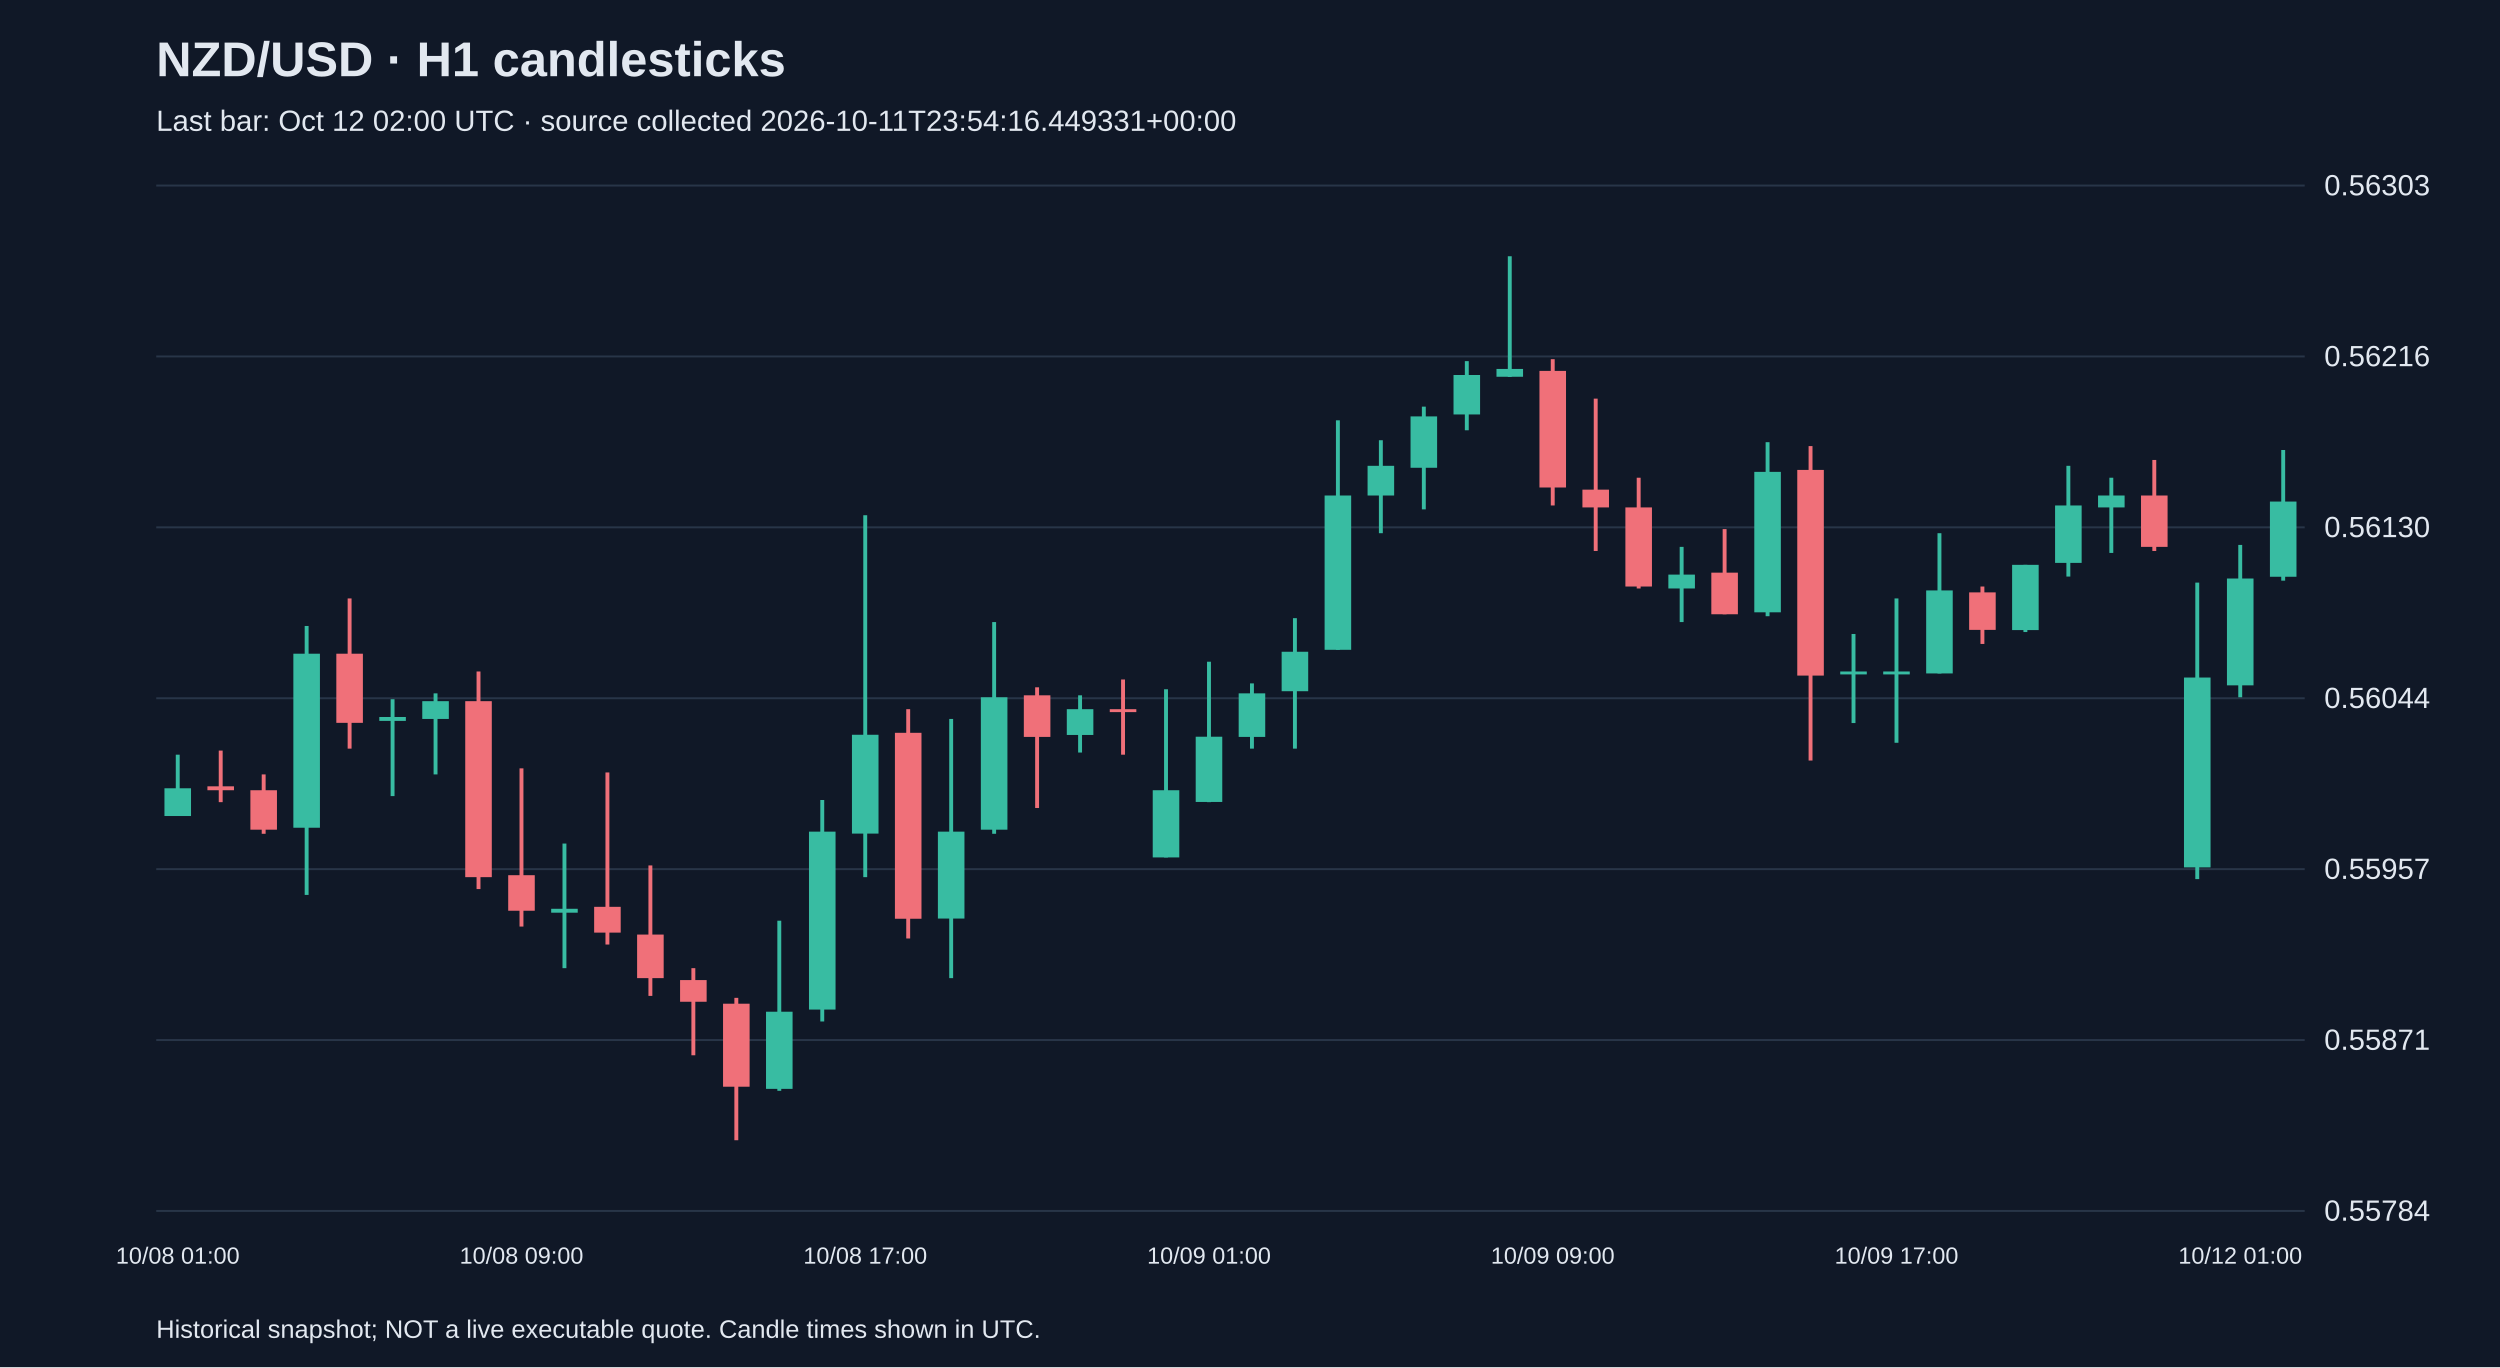
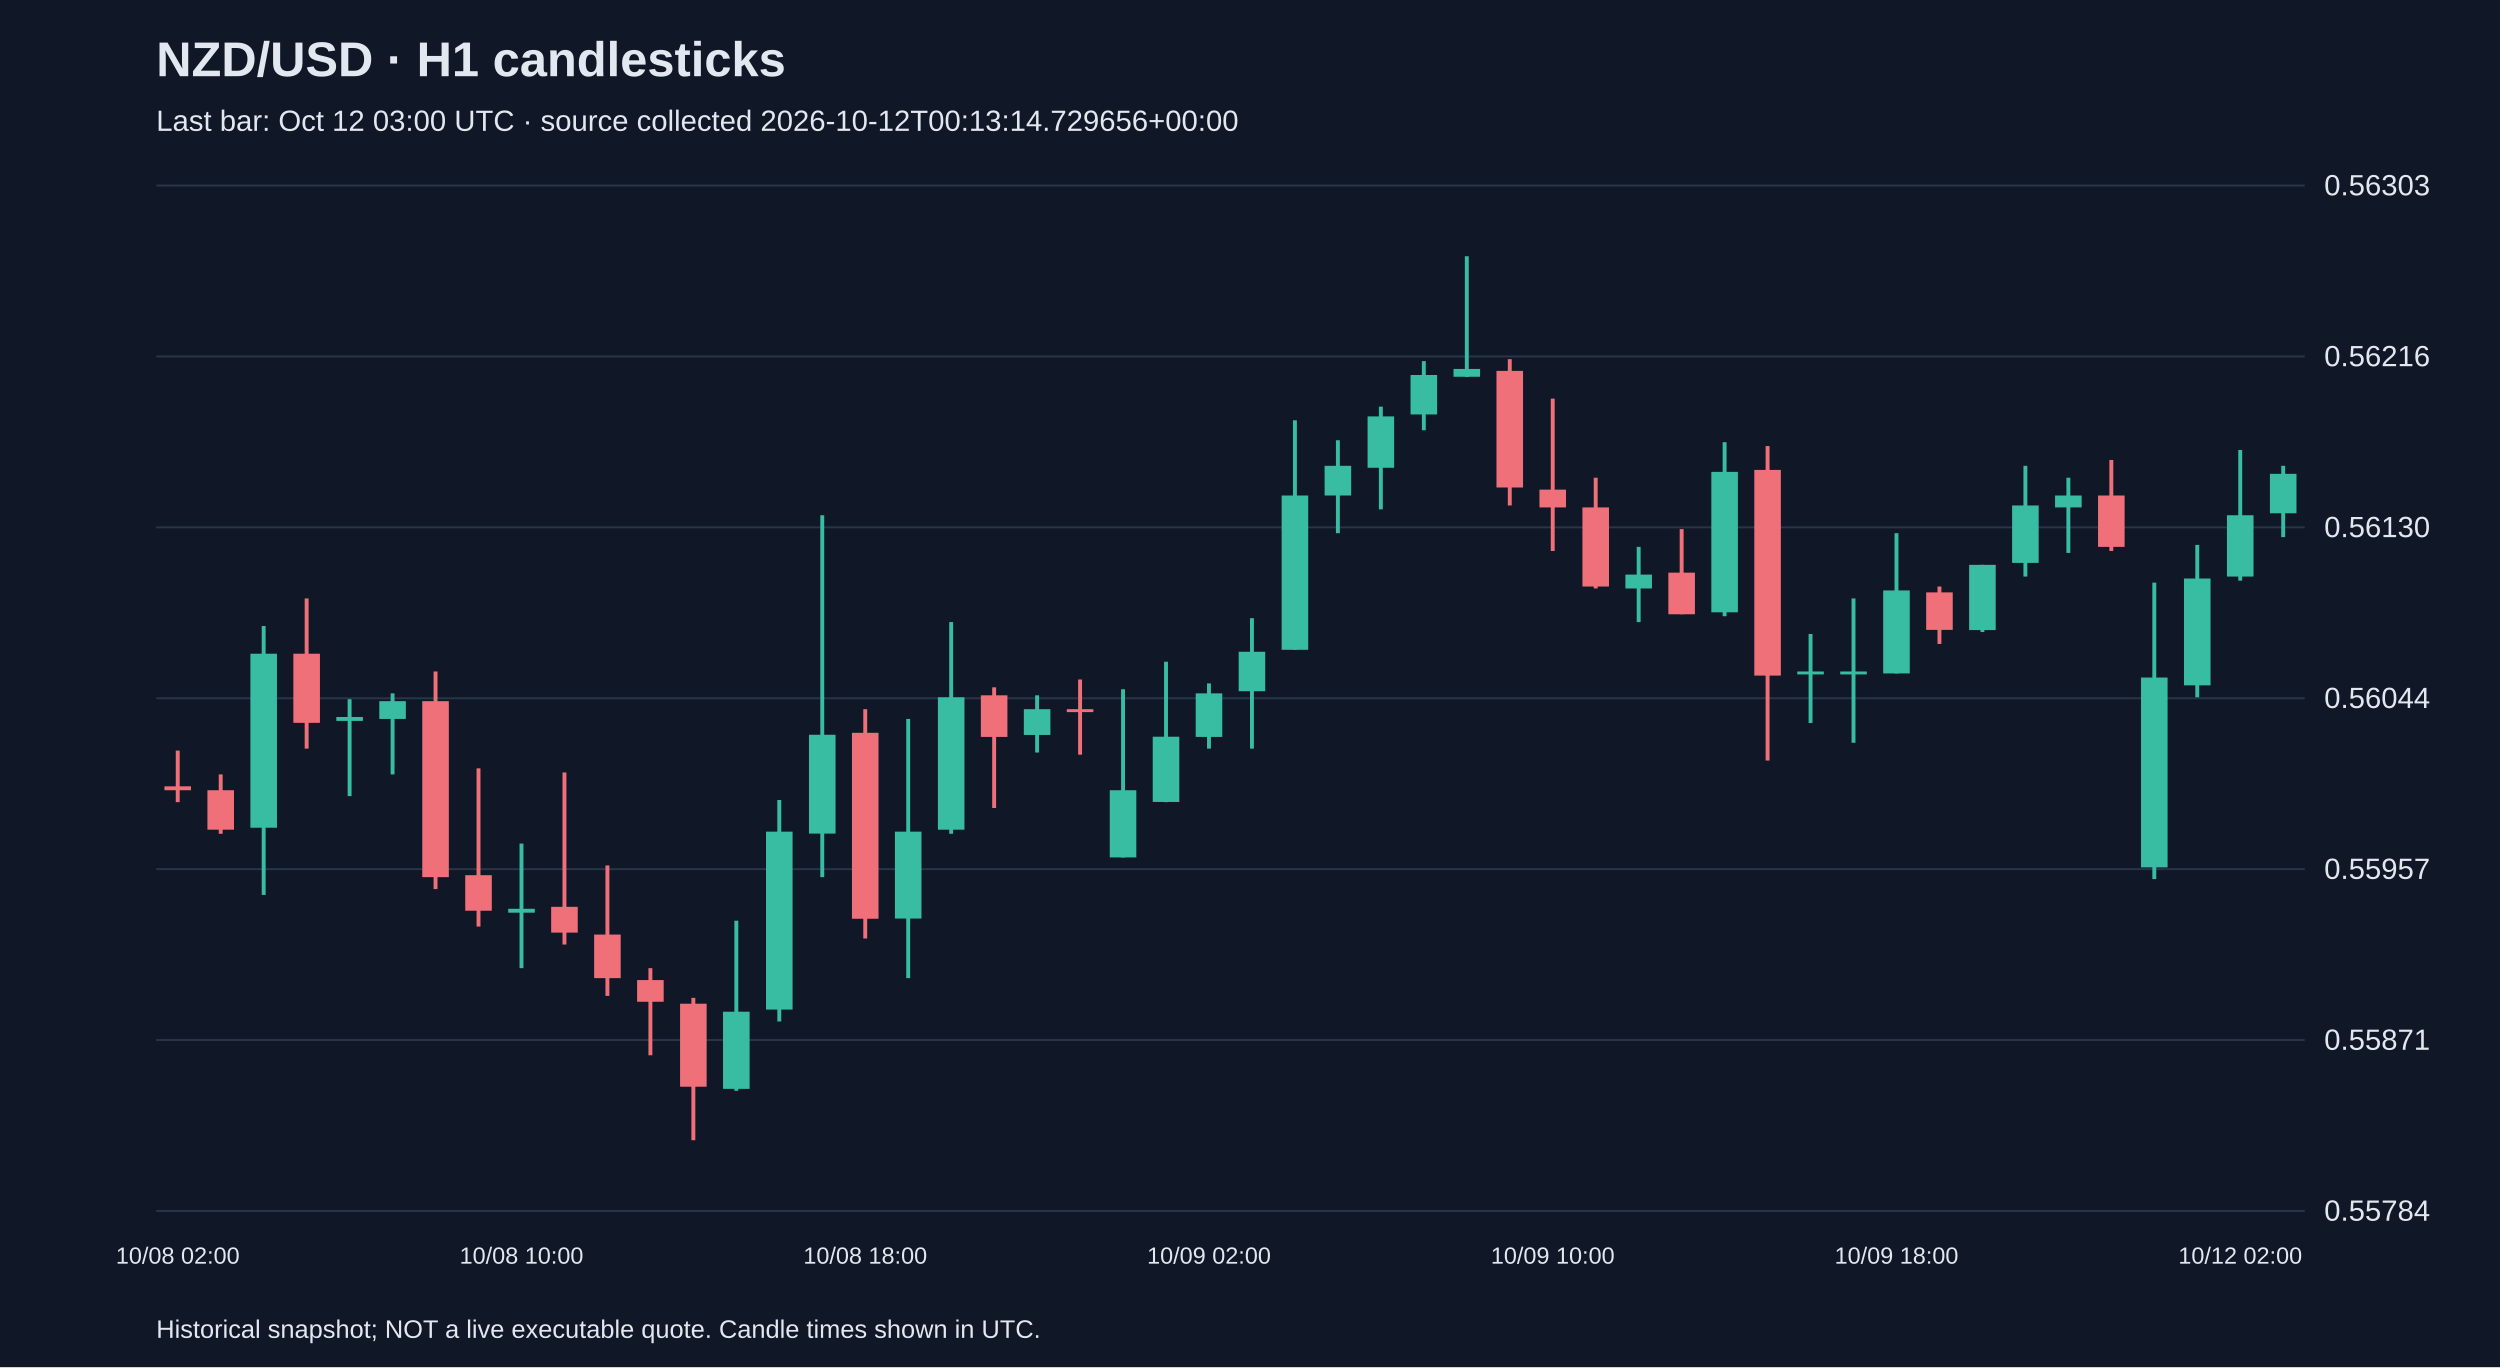
<svg xmlns="http://www.w3.org/2000/svg" viewBox="0 0 1280 700">
  <rect width="100%" height="100%" fill="#101827" />
  <style>text{font-family:Arial,sans-serif;fill:#e2e8f0}</style>
  <text x="80" y="39" font-size="25" font-weight="bold">NZD/USD · H1 candlesticks</text>
-   <text x="80" y="67" font-size="15" fill="#a6b1c5">Last bar: Oct 12 02:00 UTC · source collected 2026-10-11T23:54:16.449331+00:00</text>
+   <text x="80" y="67" font-size="15" fill="#a6b1c5">Last bar: Oct 12 03:00 UTC · source collected 2026-10-12T00:13:14.729656+00:00</text>
  <line x1="80" y1="620.0" x2="1180" y2="620.0" stroke="#283548" />
  <text x="1190" y="625.0" font-size="15">0.55784</text>
  <line x1="80" y1="532.5" x2="1180" y2="532.5" stroke="#283548" />
  <text x="1190" y="537.5" font-size="15">0.55871</text>
  <line x1="80" y1="445.0" x2="1180" y2="445.0" stroke="#283548" />
  <text x="1190" y="450.0" font-size="15">0.55957</text>
  <line x1="80" y1="357.5" x2="1180" y2="357.5" stroke="#283548" />
  <text x="1190" y="362.5" font-size="15">0.56044</text>
  <line x1="80" y1="270.0" x2="1180" y2="270.0" stroke="#283548" />
  <text x="1190" y="275.0" font-size="15">0.56130</text>
  <line x1="80" y1="182.5" x2="1180" y2="182.5" stroke="#283548" />
  <text x="1190" y="187.5" font-size="15">0.56216</text>
  <line x1="80" y1="95.0" x2="1180" y2="95.0" stroke="#283548" />
  <text x="1190" y="100.0" font-size="15">0.56303</text>
-   <line x1="91.0" y1="386.4" x2="91.0" y2="417.7" stroke="#38bca2" stroke-width="2" />
-   <rect x="84.2" y="403.6" width="13.6" height="14.2" fill="#38bca2" />
-   <text x="91.0" y="647" text-anchor="middle" font-size="12">10/08 01:00</text>
-   <line x1="113.0" y1="384.3" x2="113.0" y2="410.7" stroke="#f07079" stroke-width="2" />
-   <rect x="106.2" y="402.6" width="13.6" height="2.0" fill="#f07079" />
-   <line x1="135.0" y1="396.5" x2="135.0" y2="426.9" stroke="#f07079" stroke-width="2" />
-   <rect x="128.2" y="404.6" width="13.6" height="20.2" fill="#f07079" />
-   <line x1="157.0" y1="320.5" x2="157.0" y2="458.2" stroke="#38bca2" stroke-width="2" />
-   <rect x="150.2" y="334.7" width="13.6" height="89.1" fill="#38bca2" />
-   <line x1="179.0" y1="306.4" x2="179.0" y2="383.3" stroke="#f07079" stroke-width="2" />
-   <rect x="172.2" y="334.7" width="13.6" height="35.4" fill="#f07079" />
-   <line x1="201.0" y1="358.0" x2="201.0" y2="407.6" stroke="#38bca2" stroke-width="2" />
-   <rect x="194.2" y="367.1" width="13.6" height="2.0" fill="#38bca2" />
-   <line x1="223.0" y1="355.0" x2="223.0" y2="396.5" stroke="#38bca2" stroke-width="2" />
-   <rect x="216.2" y="359.0" width="13.6" height="9.1" fill="#38bca2" />
-   <line x1="245.0" y1="343.8" x2="245.0" y2="455.2" stroke="#f07079" stroke-width="2" />
-   <rect x="238.2" y="359.0" width="13.6" height="90.1" fill="#f07079" />
-   <line x1="267.0" y1="393.4" x2="267.0" y2="474.4" stroke="#f07079" stroke-width="2" />
-   <rect x="260.2" y="448.1" width="13.6" height="18.2" fill="#f07079" />
-   <text x="267.0" y="647" text-anchor="middle" font-size="12">10/08 09:00</text>
-   <line x1="289.0" y1="431.9" x2="289.0" y2="495.7" stroke="#38bca2" stroke-width="2" />
-   <rect x="282.2" y="465.3" width="13.6" height="2.0" fill="#38bca2" />
-   <line x1="311.0" y1="395.5" x2="311.0" y2="483.6" stroke="#f07079" stroke-width="2" />
-   <rect x="304.2" y="464.3" width="13.6" height="13.2" fill="#f07079" />
-   <line x1="333.0" y1="443.1" x2="333.0" y2="509.9" stroke="#f07079" stroke-width="2" />
-   <rect x="326.2" y="478.5" width="13.6" height="22.3" fill="#f07079" />
-   <line x1="355.0" y1="495.7" x2="355.0" y2="540.3" stroke="#f07079" stroke-width="2" />
-   <rect x="348.2" y="501.8" width="13.6" height="11.1" fill="#f07079" />
-   <line x1="377.0" y1="510.9" x2="377.0" y2="583.8" stroke="#f07079" stroke-width="2" />
-   <rect x="370.2" y="513.9" width="13.6" height="42.5" fill="#f07079" />
-   <line x1="399.0" y1="471.4" x2="399.0" y2="558.5" stroke="#38bca2" stroke-width="2" />
-   <rect x="392.2" y="518.0" width="13.6" height="39.5" fill="#38bca2" />
-   <line x1="421.0" y1="409.6" x2="421.0" y2="523.0" stroke="#38bca2" stroke-width="2" />
-   <rect x="414.2" y="425.8" width="13.6" height="91.1" fill="#38bca2" />
-   <line x1="443.0" y1="263.8" x2="443.0" y2="449.1" stroke="#38bca2" stroke-width="2" />
-   <rect x="436.2" y="376.2" width="13.6" height="50.6" fill="#38bca2" />
-   <text x="443.0" y="647" text-anchor="middle" font-size="12">10/08 17:00</text>
-   <line x1="465.0" y1="363.1" x2="465.0" y2="480.5" stroke="#f07079" stroke-width="2" />
-   <rect x="458.2" y="375.2" width="13.6" height="95.2" fill="#f07079" />
-   <line x1="487.0" y1="368.1" x2="487.0" y2="500.8" stroke="#38bca2" stroke-width="2" />
-   <rect x="480.2" y="425.8" width="13.6" height="44.5" fill="#38bca2" />
-   <line x1="509.0" y1="318.5" x2="509.0" y2="426.9" stroke="#38bca2" stroke-width="2" />
-   <rect x="502.2" y="357.0" width="13.6" height="67.8" fill="#38bca2" />
-   <line x1="531.0" y1="351.9" x2="531.0" y2="413.7" stroke="#f07079" stroke-width="2" />
-   <rect x="524.2" y="356.0" width="13.6" height="21.3" fill="#f07079" />
-   <line x1="553.0" y1="356.0" x2="553.0" y2="385.3" stroke="#38bca2" stroke-width="2" />
-   <rect x="546.2" y="363.1" width="13.6" height="13.2" fill="#38bca2" />
-   <line x1="575.0" y1="347.9" x2="575.0" y2="386.4" stroke="#f07079" stroke-width="2" />
-   <rect x="568.2" y="363.1" width="13.6" height="1.5" fill="#f07079" />
-   <line x1="597.0" y1="352.9" x2="597.0" y2="439.0" stroke="#38bca2" stroke-width="2" />
-   <rect x="590.2" y="404.6" width="13.6" height="34.4" fill="#38bca2" />
-   <line x1="619.0" y1="338.8" x2="619.0" y2="410.7" stroke="#38bca2" stroke-width="2" />
-   <rect x="612.2" y="377.2" width="13.6" height="33.4" fill="#38bca2" />
-   <text x="619.0" y="647" text-anchor="middle" font-size="12">10/09 01:00</text>
-   <line x1="641.0" y1="349.9" x2="641.0" y2="383.3" stroke="#38bca2" stroke-width="2" />
-   <rect x="634.2" y="355.0" width="13.6" height="22.3" fill="#38bca2" />
-   <line x1="663.0" y1="316.5" x2="663.0" y2="383.3" stroke="#38bca2" stroke-width="2" />
-   <rect x="656.2" y="333.7" width="13.6" height="20.2" fill="#38bca2" />
-   <line x1="685.0" y1="215.2" x2="685.0" y2="332.7" stroke="#38bca2" stroke-width="2" />
-   <rect x="678.2" y="253.7" width="13.6" height="79.0" fill="#38bca2" />
-   <line x1="707.0" y1="225.4" x2="707.0" y2="273.0" stroke="#38bca2" stroke-width="2" />
-   <rect x="700.2" y="238.5" width="13.6" height="15.2" fill="#38bca2" />
-   <line x1="729.0" y1="208.2" x2="729.0" y2="260.8" stroke="#38bca2" stroke-width="2" />
-   <rect x="722.2" y="213.2" width="13.6" height="26.3" fill="#38bca2" />
-   <line x1="751.0" y1="184.9" x2="751.0" y2="220.3" stroke="#38bca2" stroke-width="2" />
-   <rect x="744.2" y="192.0" width="13.6" height="20.2" fill="#38bca2" />
-   <line x1="773.0" y1="131.2" x2="773.0" y2="193.0" stroke="#38bca2" stroke-width="2" />
-   <rect x="766.2" y="188.9" width="13.6" height="4.0" fill="#38bca2" />
-   <line x1="795.0" y1="183.9" x2="795.0" y2="258.8" stroke="#f07079" stroke-width="2" />
-   <rect x="788.2" y="189.9" width="13.6" height="59.7" fill="#f07079" />
-   <text x="795.0" y="647" text-anchor="middle" font-size="12">10/09 09:00</text>
-   <line x1="817.0" y1="204.1" x2="817.0" y2="282.1" stroke="#f07079" stroke-width="2" />
-   <rect x="810.2" y="250.7" width="13.6" height="9.1" fill="#f07079" />
-   <line x1="839.0" y1="244.6" x2="839.0" y2="301.3" stroke="#f07079" stroke-width="2" />
-   <rect x="832.2" y="259.8" width="13.6" height="40.5" fill="#f07079" />
-   <line x1="861.0" y1="280.0" x2="861.0" y2="318.5" stroke="#38bca2" stroke-width="2" />
-   <rect x="854.2" y="294.2" width="13.6" height="7.1" fill="#38bca2" />
-   <line x1="883.0" y1="270.9" x2="883.0" y2="314.5" stroke="#f07079" stroke-width="2" />
-   <rect x="876.2" y="293.2" width="13.6" height="21.3" fill="#f07079" />
-   <line x1="905.0" y1="226.4" x2="905.0" y2="315.5" stroke="#38bca2" stroke-width="2" />
-   <rect x="898.2" y="241.6" width="13.6" height="71.9" fill="#38bca2" />
-   <line x1="927.0" y1="228.4" x2="927.0" y2="389.4" stroke="#f07079" stroke-width="2" />
-   <rect x="920.2" y="240.6" width="13.6" height="105.3" fill="#f07079" />
-   <line x1="949.0" y1="324.6" x2="949.0" y2="370.2" stroke="#38bca2" stroke-width="2" />
+   <line x1="91.0" y1="384.3" x2="91.0" y2="410.7" stroke="#f07079" stroke-width="2" />
+   <rect x="84.2" y="402.6" width="13.6" height="2.0" fill="#f07079" />
+   <text x="91.0" y="647" text-anchor="middle" font-size="12">10/08 02:00</text>
+   <line x1="113.0" y1="396.5" x2="113.0" y2="426.9" stroke="#f07079" stroke-width="2" />
+   <rect x="106.2" y="404.6" width="13.6" height="20.2" fill="#f07079" />
+   <line x1="135.0" y1="320.5" x2="135.0" y2="458.2" stroke="#38bca2" stroke-width="2" />
+   <rect x="128.2" y="334.7" width="13.6" height="89.1" fill="#38bca2" />
+   <line x1="157.0" y1="306.4" x2="157.0" y2="383.3" stroke="#f07079" stroke-width="2" />
+   <rect x="150.2" y="334.7" width="13.6" height="35.4" fill="#f07079" />
+   <line x1="179.0" y1="358.0" x2="179.0" y2="407.6" stroke="#38bca2" stroke-width="2" />
+   <rect x="172.2" y="367.1" width="13.6" height="2.0" fill="#38bca2" />
+   <line x1="201.0" y1="355.0" x2="201.0" y2="396.5" stroke="#38bca2" stroke-width="2" />
+   <rect x="194.2" y="359.0" width="13.6" height="9.1" fill="#38bca2" />
+   <line x1="223.0" y1="343.8" x2="223.0" y2="455.2" stroke="#f07079" stroke-width="2" />
+   <rect x="216.2" y="359.0" width="13.6" height="90.1" fill="#f07079" />
+   <line x1="245.0" y1="393.4" x2="245.0" y2="474.4" stroke="#f07079" stroke-width="2" />
+   <rect x="238.2" y="448.1" width="13.6" height="18.2" fill="#f07079" />
+   <line x1="267.0" y1="431.9" x2="267.0" y2="495.7" stroke="#38bca2" stroke-width="2" />
+   <rect x="260.2" y="465.3" width="13.6" height="2.0" fill="#38bca2" />
+   <text x="267.0" y="647" text-anchor="middle" font-size="12">10/08 10:00</text>
+   <line x1="289.0" y1="395.5" x2="289.0" y2="483.6" stroke="#f07079" stroke-width="2" />
+   <rect x="282.2" y="464.3" width="13.6" height="13.2" fill="#f07079" />
+   <line x1="311.0" y1="443.1" x2="311.0" y2="509.9" stroke="#f07079" stroke-width="2" />
+   <rect x="304.2" y="478.5" width="13.6" height="22.3" fill="#f07079" />
+   <line x1="333.0" y1="495.7" x2="333.0" y2="540.3" stroke="#f07079" stroke-width="2" />
+   <rect x="326.2" y="501.8" width="13.6" height="11.1" fill="#f07079" />
+   <line x1="355.0" y1="510.9" x2="355.0" y2="583.8" stroke="#f07079" stroke-width="2" />
+   <rect x="348.2" y="513.9" width="13.6" height="42.5" fill="#f07079" />
+   <line x1="377.0" y1="471.4" x2="377.0" y2="558.5" stroke="#38bca2" stroke-width="2" />
+   <rect x="370.2" y="518.0" width="13.6" height="39.5" fill="#38bca2" />
+   <line x1="399.0" y1="409.6" x2="399.0" y2="523.0" stroke="#38bca2" stroke-width="2" />
+   <rect x="392.2" y="425.8" width="13.6" height="91.1" fill="#38bca2" />
+   <line x1="421.0" y1="263.8" x2="421.0" y2="449.1" stroke="#38bca2" stroke-width="2" />
+   <rect x="414.2" y="376.2" width="13.6" height="50.6" fill="#38bca2" />
+   <line x1="443.0" y1="363.1" x2="443.0" y2="480.5" stroke="#f07079" stroke-width="2" />
+   <rect x="436.2" y="375.2" width="13.6" height="95.2" fill="#f07079" />
+   <text x="443.0" y="647" text-anchor="middle" font-size="12">10/08 18:00</text>
+   <line x1="465.0" y1="368.1" x2="465.0" y2="500.8" stroke="#38bca2" stroke-width="2" />
+   <rect x="458.2" y="425.8" width="13.6" height="44.5" fill="#38bca2" />
+   <line x1="487.0" y1="318.5" x2="487.0" y2="426.9" stroke="#38bca2" stroke-width="2" />
+   <rect x="480.2" y="357.0" width="13.6" height="67.8" fill="#38bca2" />
+   <line x1="509.0" y1="351.9" x2="509.0" y2="413.7" stroke="#f07079" stroke-width="2" />
+   <rect x="502.2" y="356.0" width="13.6" height="21.3" fill="#f07079" />
+   <line x1="531.0" y1="356.0" x2="531.0" y2="385.3" stroke="#38bca2" stroke-width="2" />
+   <rect x="524.2" y="363.1" width="13.6" height="13.2" fill="#38bca2" />
+   <line x1="553.0" y1="347.9" x2="553.0" y2="386.4" stroke="#f07079" stroke-width="2" />
+   <rect x="546.2" y="363.1" width="13.6" height="1.5" fill="#f07079" />
+   <line x1="575.0" y1="352.9" x2="575.0" y2="439.0" stroke="#38bca2" stroke-width="2" />
+   <rect x="568.2" y="404.6" width="13.6" height="34.4" fill="#38bca2" />
+   <line x1="597.0" y1="338.8" x2="597.0" y2="410.7" stroke="#38bca2" stroke-width="2" />
+   <rect x="590.2" y="377.2" width="13.6" height="33.4" fill="#38bca2" />
+   <line x1="619.0" y1="349.9" x2="619.0" y2="383.3" stroke="#38bca2" stroke-width="2" />
+   <rect x="612.2" y="355.0" width="13.6" height="22.3" fill="#38bca2" />
+   <text x="619.0" y="647" text-anchor="middle" font-size="12">10/09 02:00</text>
+   <line x1="641.0" y1="316.5" x2="641.0" y2="383.3" stroke="#38bca2" stroke-width="2" />
+   <rect x="634.2" y="333.7" width="13.6" height="20.2" fill="#38bca2" />
+   <line x1="663.0" y1="215.2" x2="663.0" y2="332.7" stroke="#38bca2" stroke-width="2" />
+   <rect x="656.2" y="253.7" width="13.6" height="79.0" fill="#38bca2" />
+   <line x1="685.0" y1="225.4" x2="685.0" y2="273.0" stroke="#38bca2" stroke-width="2" />
+   <rect x="678.2" y="238.5" width="13.6" height="15.2" fill="#38bca2" />
+   <line x1="707.0" y1="208.2" x2="707.0" y2="260.8" stroke="#38bca2" stroke-width="2" />
+   <rect x="700.2" y="213.2" width="13.6" height="26.3" fill="#38bca2" />
+   <line x1="729.0" y1="184.9" x2="729.0" y2="220.3" stroke="#38bca2" stroke-width="2" />
+   <rect x="722.2" y="192.0" width="13.6" height="20.2" fill="#38bca2" />
+   <line x1="751.0" y1="131.2" x2="751.0" y2="193.0" stroke="#38bca2" stroke-width="2" />
+   <rect x="744.2" y="188.9" width="13.6" height="4.0" fill="#38bca2" />
+   <line x1="773.0" y1="183.9" x2="773.0" y2="258.8" stroke="#f07079" stroke-width="2" />
+   <rect x="766.2" y="189.9" width="13.6" height="59.7" fill="#f07079" />
+   <line x1="795.0" y1="204.1" x2="795.0" y2="282.1" stroke="#f07079" stroke-width="2" />
+   <rect x="788.2" y="250.7" width="13.6" height="9.1" fill="#f07079" />
+   <text x="795.0" y="647" text-anchor="middle" font-size="12">10/09 10:00</text>
+   <line x1="817.0" y1="244.6" x2="817.0" y2="301.3" stroke="#f07079" stroke-width="2" />
+   <rect x="810.2" y="259.8" width="13.6" height="40.5" fill="#f07079" />
+   <line x1="839.0" y1="280.0" x2="839.0" y2="318.5" stroke="#38bca2" stroke-width="2" />
+   <rect x="832.2" y="294.2" width="13.6" height="7.1" fill="#38bca2" />
+   <line x1="861.0" y1="270.9" x2="861.0" y2="314.5" stroke="#f07079" stroke-width="2" />
+   <rect x="854.2" y="293.2" width="13.6" height="21.3" fill="#f07079" />
+   <line x1="883.0" y1="226.4" x2="883.0" y2="315.5" stroke="#38bca2" stroke-width="2" />
+   <rect x="876.2" y="241.6" width="13.6" height="71.9" fill="#38bca2" />
+   <line x1="905.0" y1="228.4" x2="905.0" y2="389.4" stroke="#f07079" stroke-width="2" />
+   <rect x="898.2" y="240.6" width="13.6" height="105.3" fill="#f07079" />
+   <line x1="927.0" y1="324.6" x2="927.0" y2="370.2" stroke="#38bca2" stroke-width="2" />
+   <rect x="920.2" y="343.8" width="13.6" height="1.5" fill="#38bca2" />
+   <line x1="949.0" y1="306.4" x2="949.0" y2="380.3" stroke="#38bca2" stroke-width="2" />
  <rect x="942.2" y="343.8" width="13.6" height="1.5" fill="#38bca2" />
-   <line x1="971.0" y1="306.4" x2="971.0" y2="380.3" stroke="#38bca2" stroke-width="2" />
-   <rect x="964.2" y="343.8" width="13.6" height="1.5" fill="#38bca2" />
-   <text x="971.0" y="647" text-anchor="middle" font-size="12">10/09 17:00</text>
-   <line x1="993.0" y1="273.0" x2="993.0" y2="344.8" stroke="#38bca2" stroke-width="2" />
-   <rect x="986.2" y="302.3" width="13.6" height="42.5" fill="#38bca2" />
-   <line x1="1015.0" y1="300.3" x2="1015.0" y2="329.7" stroke="#f07079" stroke-width="2" />
-   <rect x="1008.2" y="303.3" width="13.6" height="19.2" fill="#f07079" />
-   <line x1="1037.0" y1="289.2" x2="1037.0" y2="323.6" stroke="#38bca2" stroke-width="2" />
-   <rect x="1030.2" y="289.2" width="13.6" height="33.4" fill="#38bca2" />
-   <line x1="1059.0" y1="238.5" x2="1059.0" y2="295.2" stroke="#38bca2" stroke-width="2" />
-   <rect x="1052.2" y="258.8" width="13.6" height="29.4" fill="#38bca2" />
-   <line x1="1081.0" y1="244.6" x2="1081.0" y2="283.1" stroke="#38bca2" stroke-width="2" />
-   <rect x="1074.2" y="253.7" width="13.6" height="6.1" fill="#38bca2" />
-   <line x1="1103.0" y1="235.5" x2="1103.0" y2="282.1" stroke="#f07079" stroke-width="2" />
-   <rect x="1096.2" y="253.7" width="13.6" height="26.3" fill="#f07079" />
-   <line x1="1125.0" y1="298.3" x2="1125.0" y2="450.1" stroke="#38bca2" stroke-width="2" />
-   <rect x="1118.2" y="346.9" width="13.6" height="97.2" fill="#38bca2" />
-   <line x1="1147.0" y1="279.0" x2="1147.0" y2="357.0" stroke="#38bca2" stroke-width="2" />
-   <rect x="1140.2" y="296.2" width="13.6" height="54.7" fill="#38bca2" />
-   <text x="1147.0" y="647" text-anchor="middle" font-size="12">10/12 01:00</text>
-   <line x1="1169.0" y1="230.4" x2="1169.0" y2="297.3" stroke="#38bca2" stroke-width="2" />
-   <rect x="1162.2" y="256.8" width="13.6" height="38.5" fill="#38bca2" />
+   <line x1="971.0" y1="273.0" x2="971.0" y2="344.8" stroke="#38bca2" stroke-width="2" />
+   <rect x="964.2" y="302.3" width="13.6" height="42.5" fill="#38bca2" />
+   <text x="971.0" y="647" text-anchor="middle" font-size="12">10/09 18:00</text>
+   <line x1="993.0" y1="300.3" x2="993.0" y2="329.7" stroke="#f07079" stroke-width="2" />
+   <rect x="986.2" y="303.3" width="13.6" height="19.2" fill="#f07079" />
+   <line x1="1015.0" y1="289.2" x2="1015.0" y2="323.6" stroke="#38bca2" stroke-width="2" />
+   <rect x="1008.2" y="289.2" width="13.6" height="33.4" fill="#38bca2" />
+   <line x1="1037.0" y1="238.5" x2="1037.0" y2="295.2" stroke="#38bca2" stroke-width="2" />
+   <rect x="1030.2" y="258.8" width="13.6" height="29.4" fill="#38bca2" />
+   <line x1="1059.0" y1="244.6" x2="1059.0" y2="283.1" stroke="#38bca2" stroke-width="2" />
+   <rect x="1052.2" y="253.7" width="13.6" height="6.1" fill="#38bca2" />
+   <line x1="1081.0" y1="235.5" x2="1081.0" y2="282.1" stroke="#f07079" stroke-width="2" />
+   <rect x="1074.2" y="253.7" width="13.6" height="26.3" fill="#f07079" />
+   <line x1="1103.0" y1="298.3" x2="1103.0" y2="450.1" stroke="#38bca2" stroke-width="2" />
+   <rect x="1096.2" y="346.9" width="13.6" height="97.2" fill="#38bca2" />
+   <line x1="1125.0" y1="279.0" x2="1125.0" y2="357.0" stroke="#38bca2" stroke-width="2" />
+   <rect x="1118.2" y="296.2" width="13.6" height="54.7" fill="#38bca2" />
+   <line x1="1147.0" y1="230.4" x2="1147.0" y2="297.3" stroke="#38bca2" stroke-width="2" />
+   <rect x="1140.2" y="263.8" width="13.6" height="31.4" fill="#38bca2" />
+   <text x="1147.0" y="647" text-anchor="middle" font-size="12">10/12 02:00</text>
+   <line x1="1169.0" y1="238.5" x2="1169.0" y2="275.0" stroke="#38bca2" stroke-width="2" />
+   <rect x="1162.2" y="242.6" width="13.6" height="20.2" fill="#38bca2" />
  <text x="80" y="685" font-size="13">Historical snapshot; NOT a live executable quote. Candle times shown in UTC.</text>
</svg>
